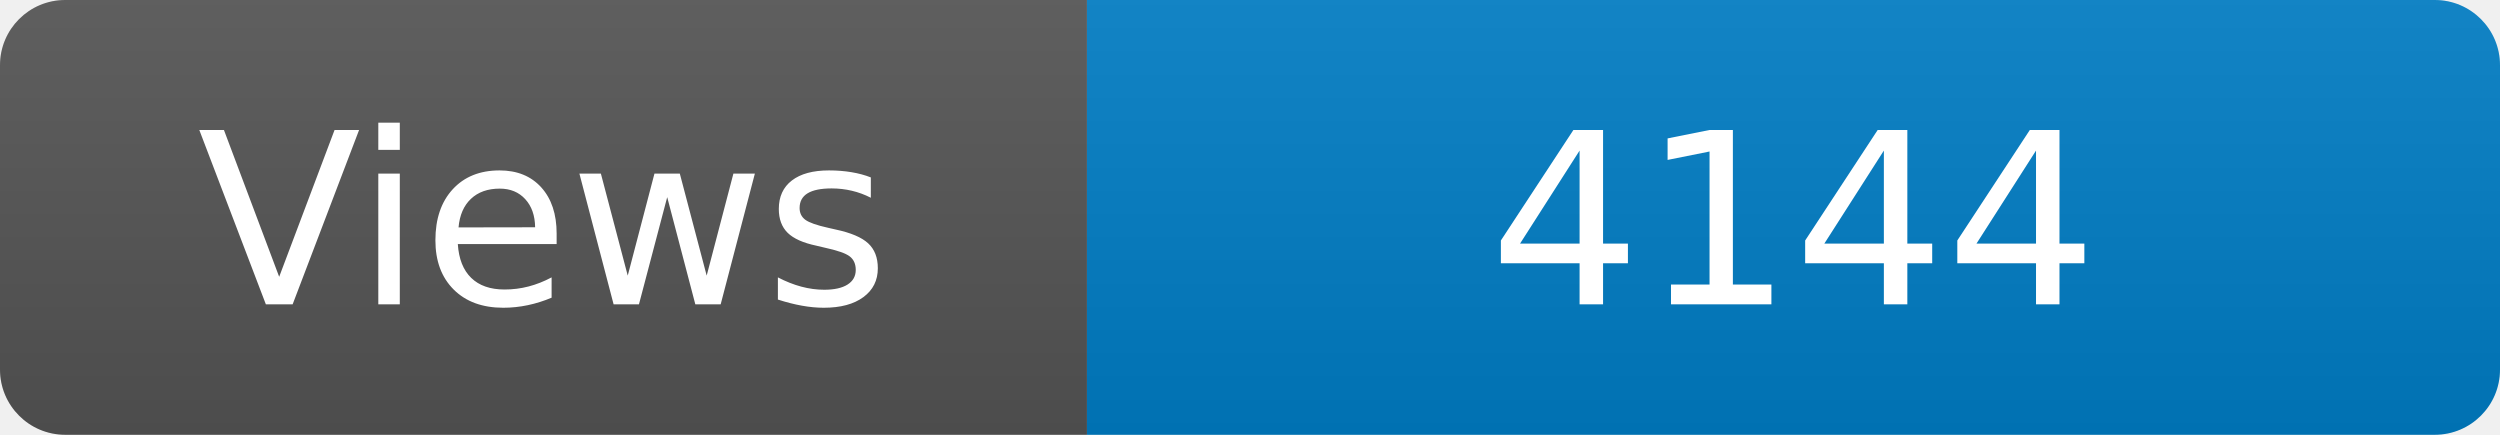
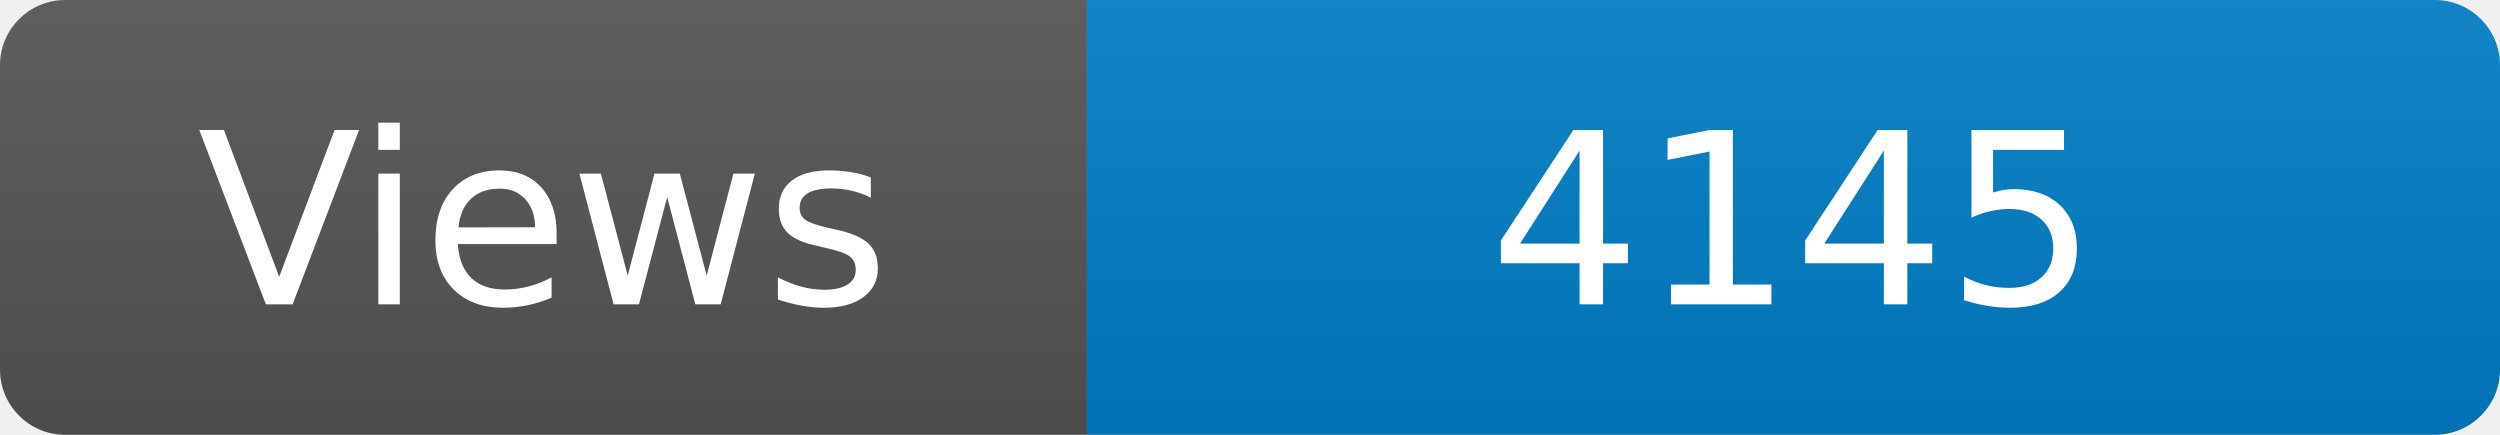
<svg xmlns="http://www.w3.org/2000/svg" width="115" height="20" role="img" aria-label="Maintained?: yes">
  <linearGradient id="s" x2="0" y2="100%">
    <stop offset="0" stop-color="#bbb" stop-opacity=".1" />
    <stop offset="1" stop-opacity=".1" />
  </linearGradient>
  <clipPath id="r">
    <rect width="115" height="20" rx="3" fill="#fff" />
  </clipPath>
  <g clip-path="url(#r)">
    <rect width="50" height="20" fill="#555" />
    <rect x="50" width="160" height="20" fill="#007ec6" />
    <rect width="115" height="20" fill="url(#s)" />
  </g>
  <g fill="#fff" text-anchor="middle" font-family="Verdana,Geneva,DejaVu Sans,sans-serif" font-size="110">
    <text x="250" y="140" transform="scale(.1)" fill="#fff">Views</text>
-     <text x="825" y="140" transform="scale(.1)" fill="#fff">4144</text>
+     <text x="825" y="140" transform="scale(.1)" fill="#fff">4145</text>
  </g>
</svg>
